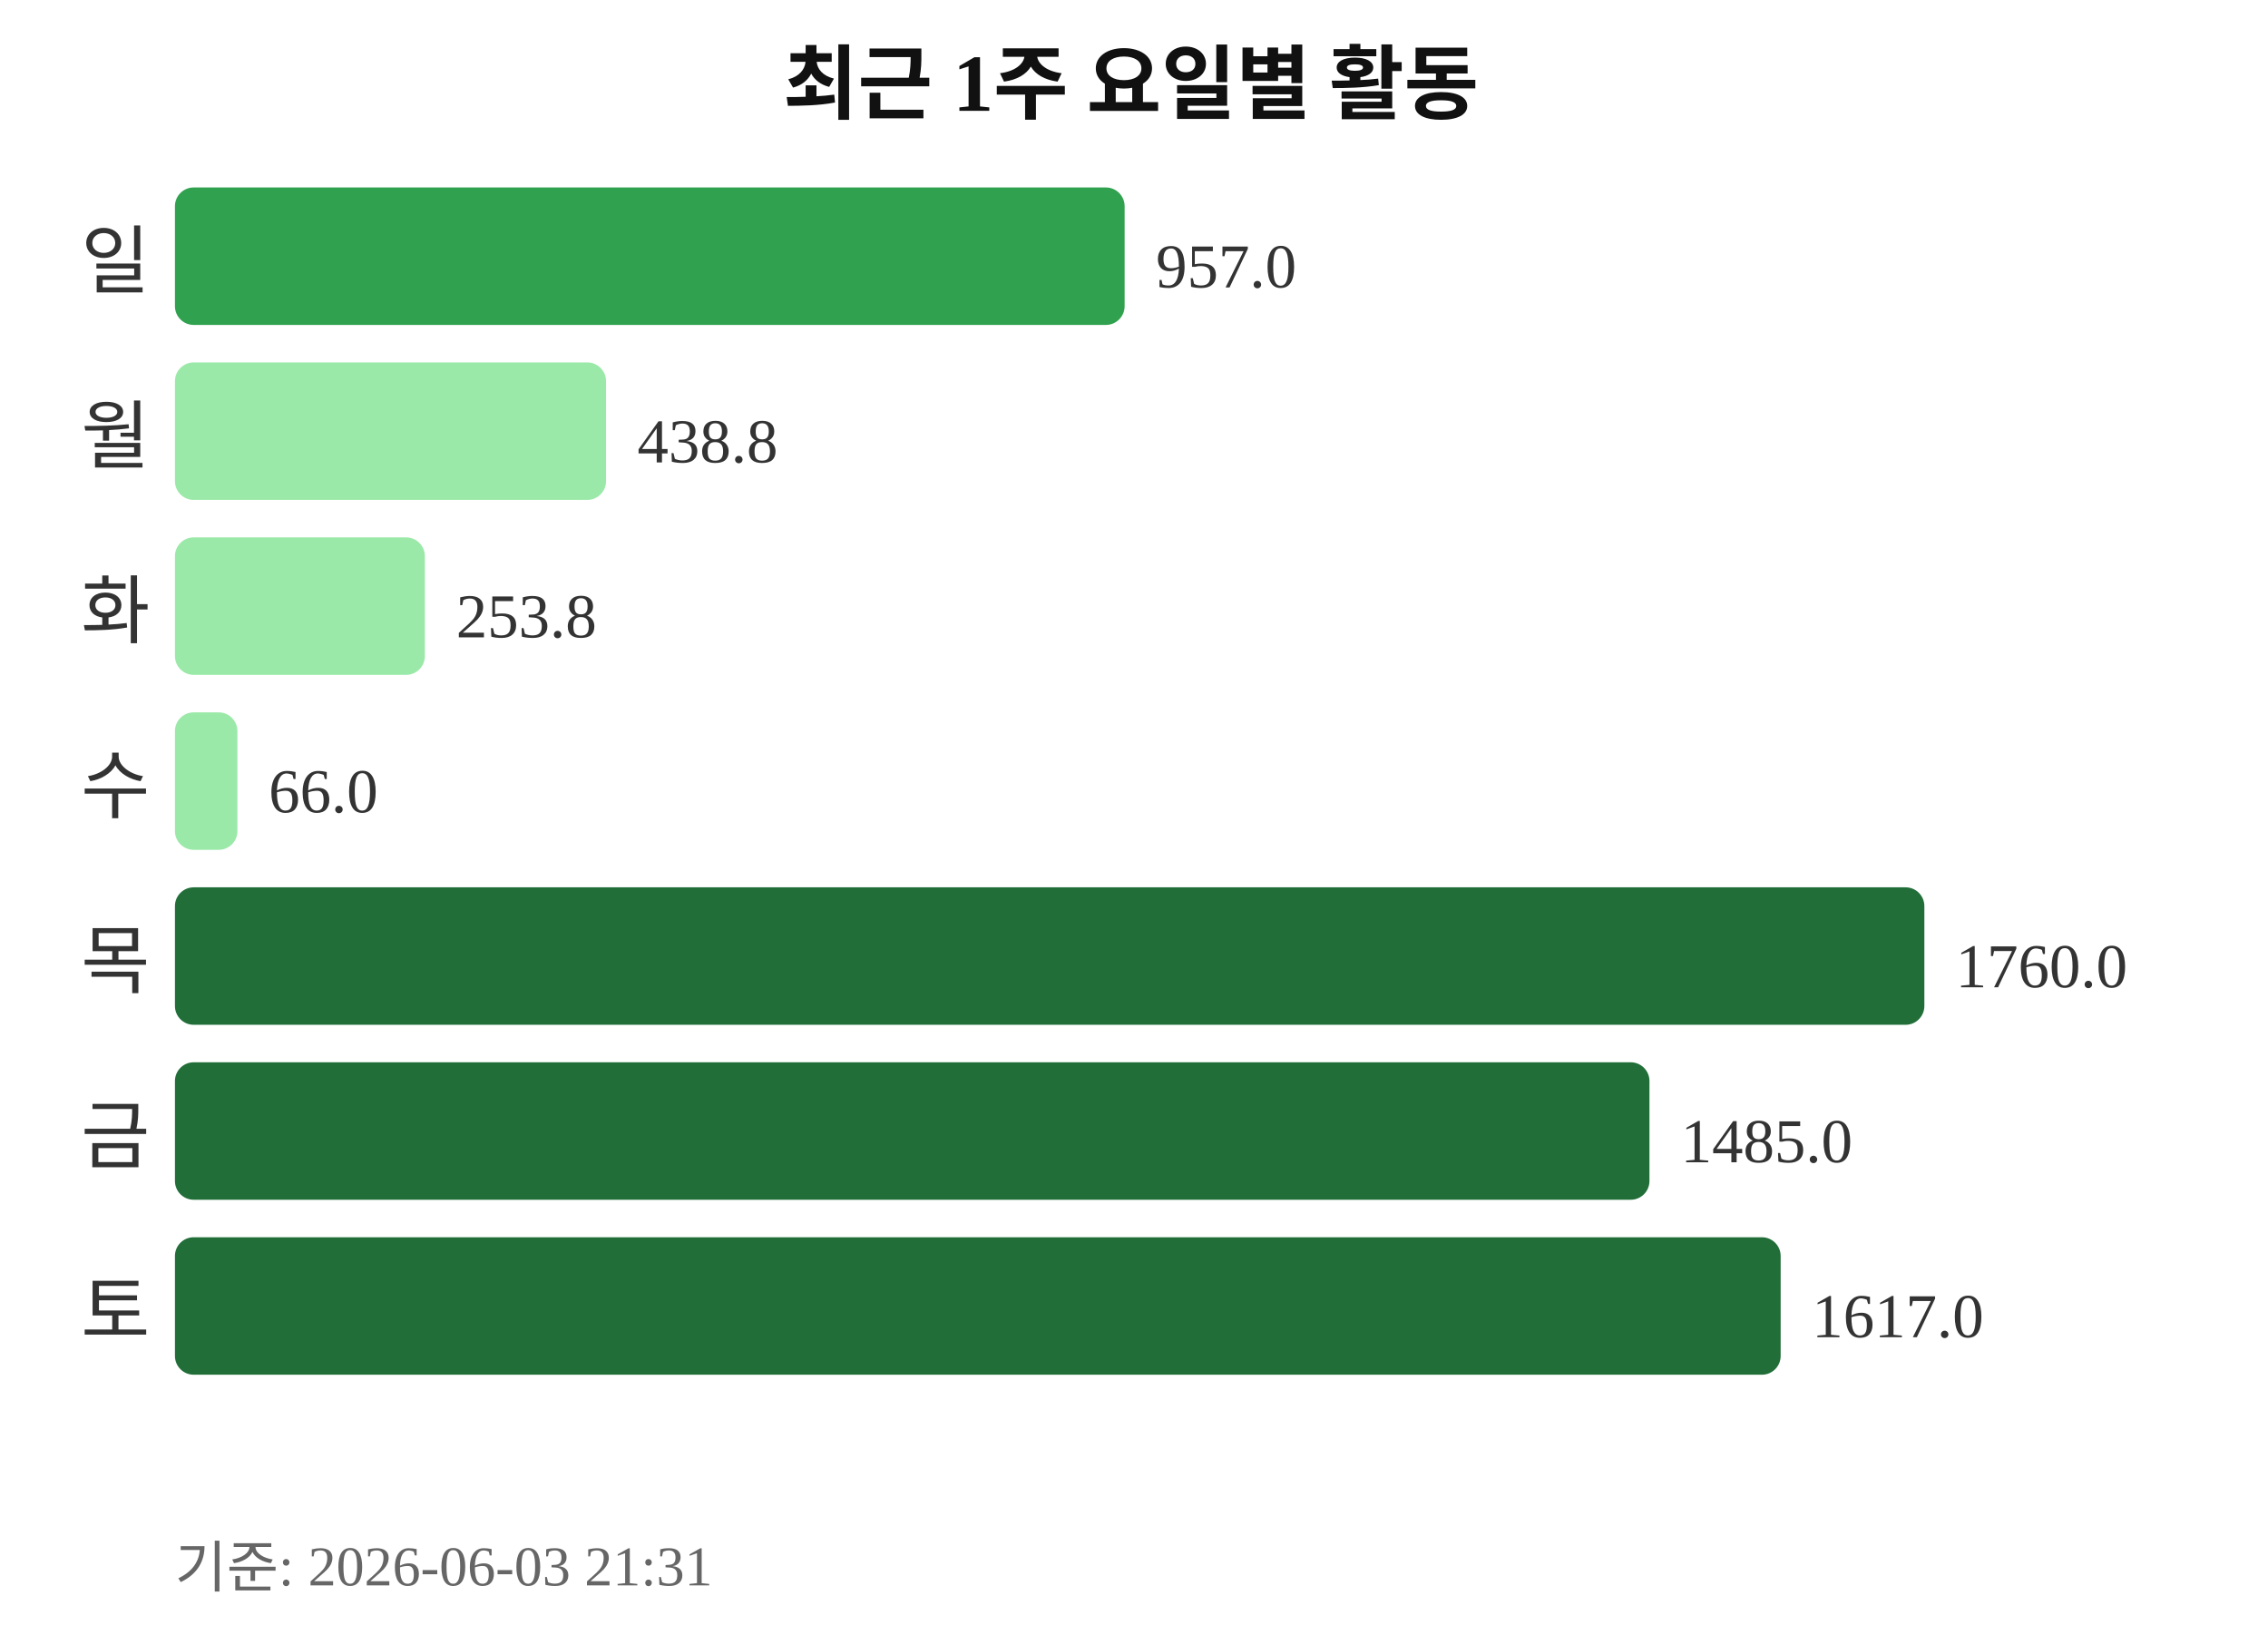
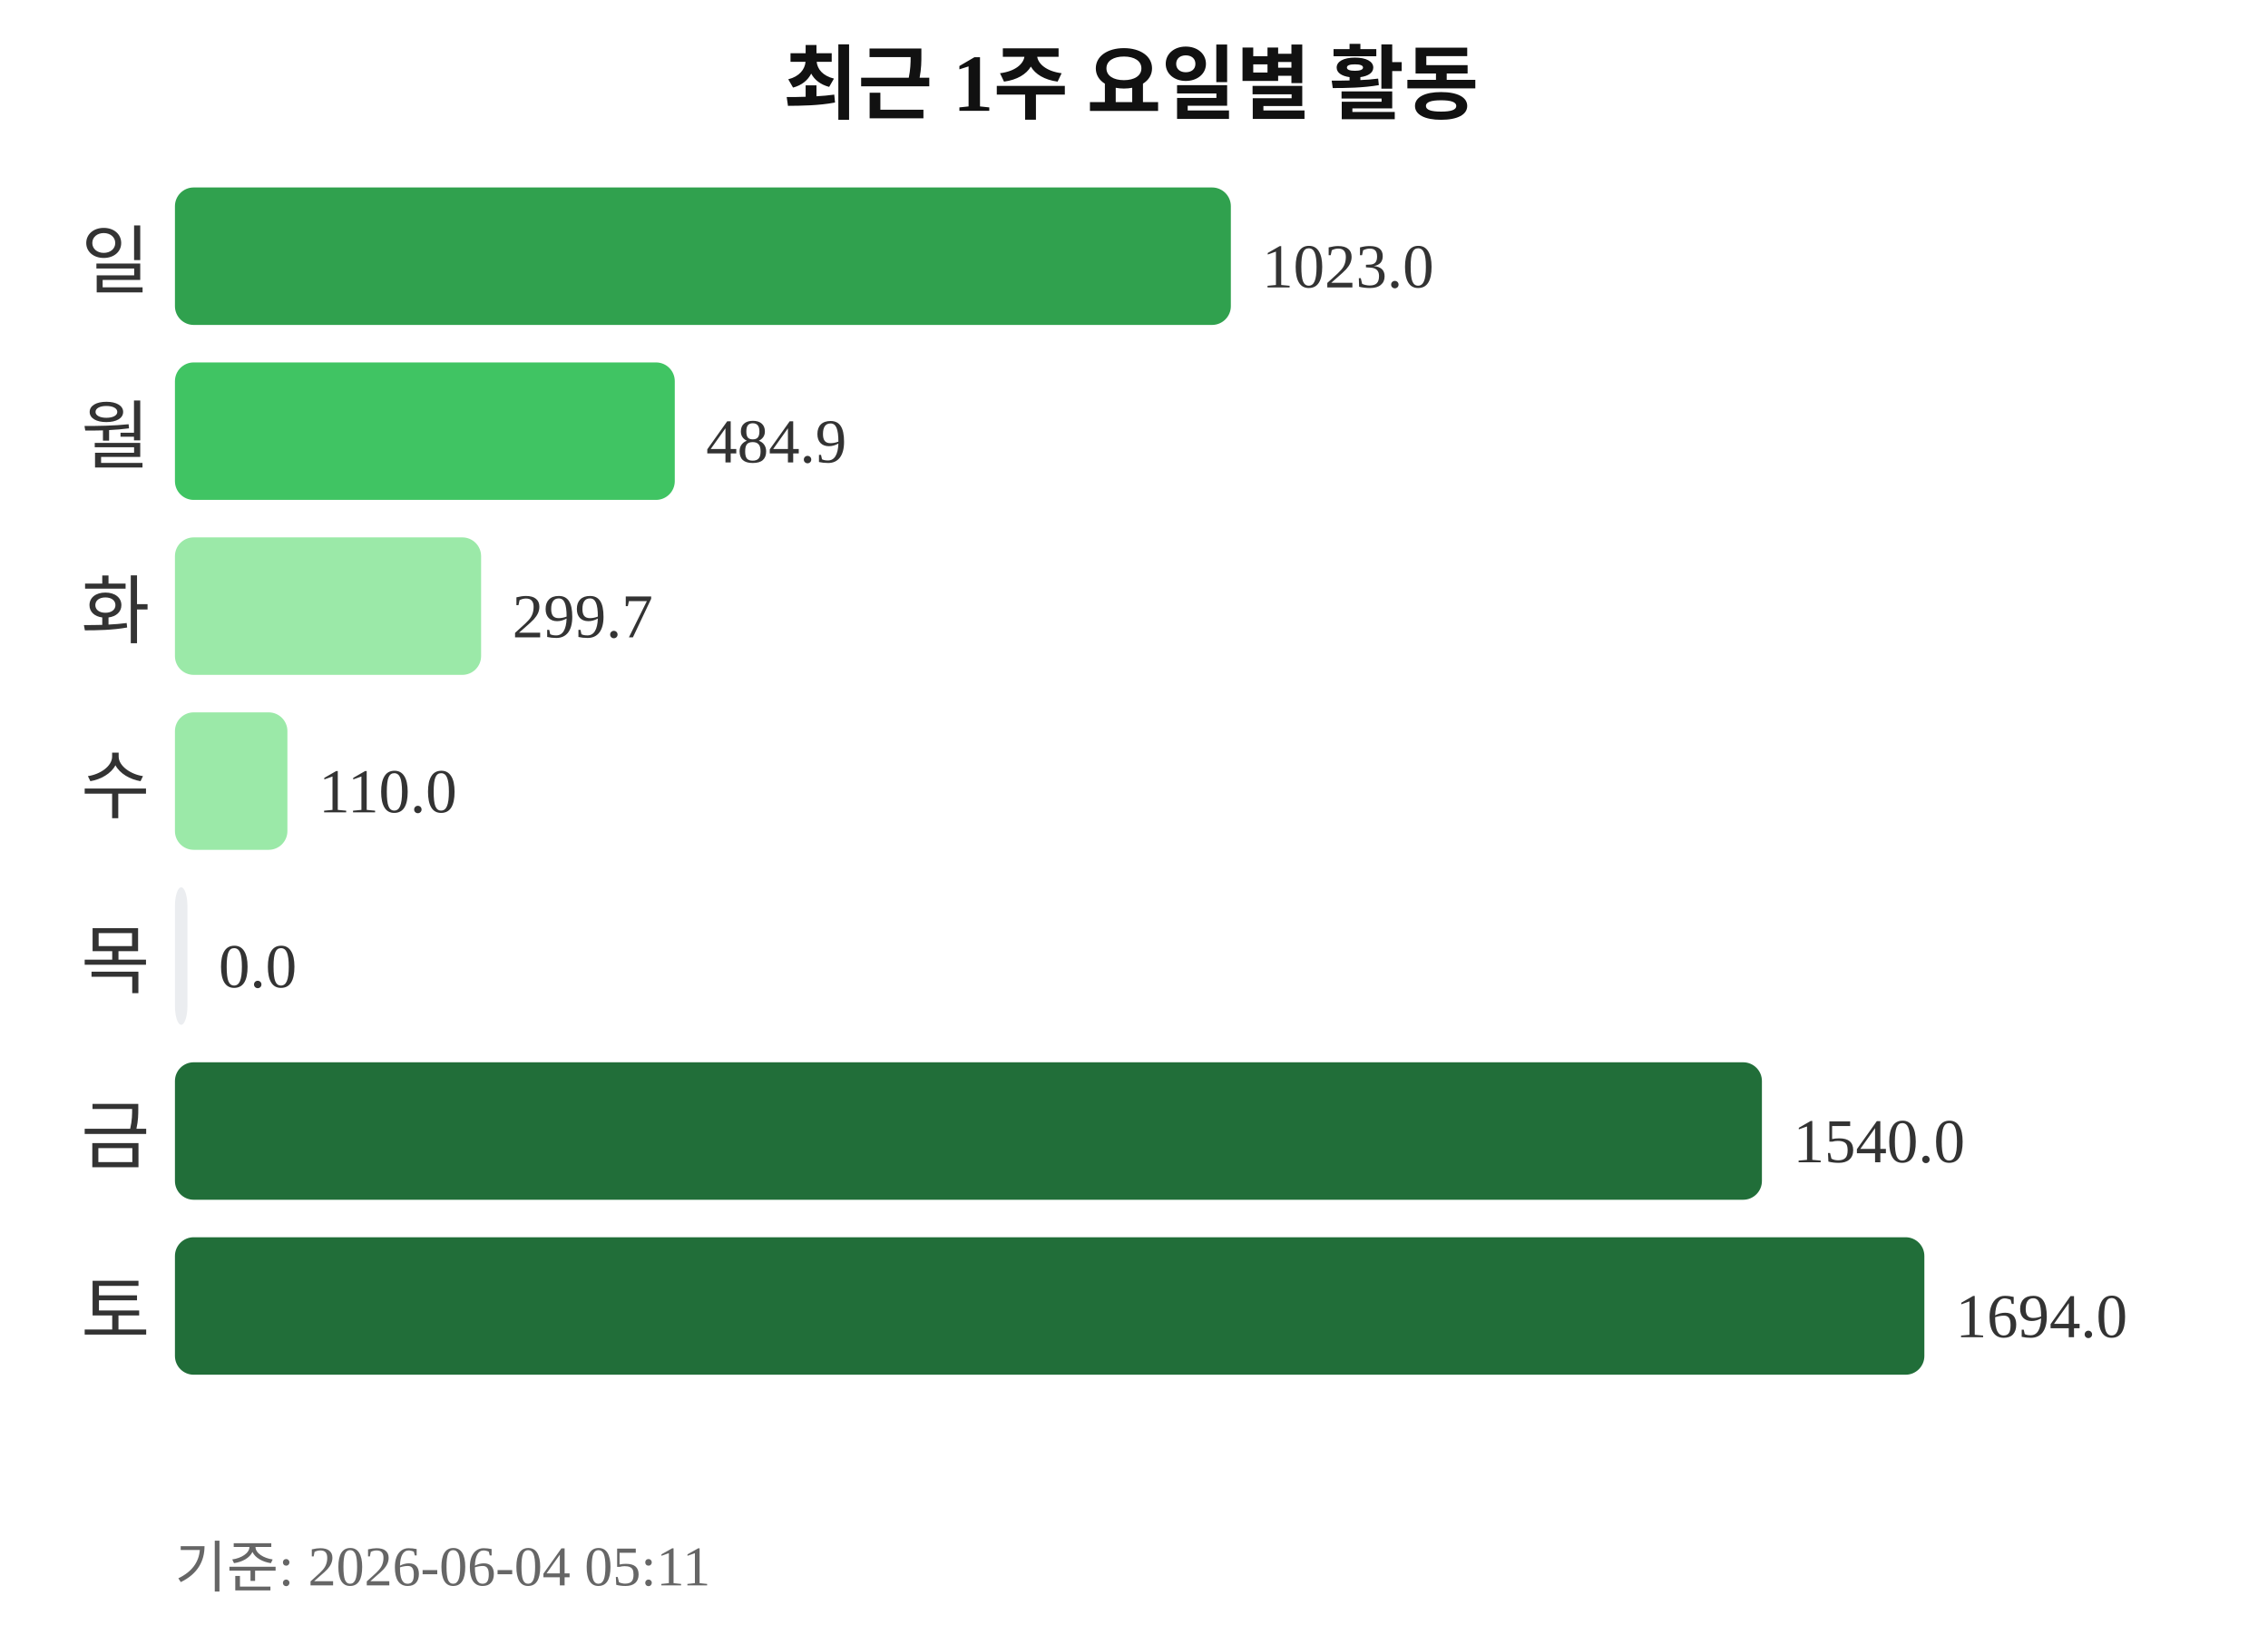
<svg xmlns="http://www.w3.org/2000/svg" width="363" height="260">
  <text x="181" y="18" text-anchor="middle" font-size="13" font-weight="bold" fill="#111111">최근 1주 요일별 활동</text>
  <text x="24" y="46" text-anchor="end" font-size="12" fill="#333333">일</text>
-   <rect x="28" y="30" width="152" height="22" rx="3" fill="#30a14e" />
-   <text x="185" y="46" font-size="10" fill="#333333">957.0</text>
+   <rect x="28" y="30" width="169" height="22" rx="3" fill="#30a14e" />
+   <text x="202" y="46" font-size="10" fill="#333333">1023.0</text>
  <text x="24" y="74" text-anchor="end" font-size="12" fill="#333333">월</text>
-   <rect x="28" y="58" width="69" height="22" rx="3" fill="#9be9a8" />
-   <text x="102" y="74" font-size="10" fill="#333333">438.8</text>
+   <rect x="28" y="58" width="80" height="22" rx="3" fill="#40c463" />
+   <text x="113" y="74" font-size="10" fill="#333333">484.9</text>
  <text x="24" y="102" text-anchor="end" font-size="12" fill="#333333">화</text>
-   <rect x="28" y="86" width="40" height="22" rx="3" fill="#9be9a8" />
-   <text x="73" y="102" font-size="10" fill="#333333">253.8</text>
+   <rect x="28" y="86" width="49" height="22" rx="3" fill="#9be9a8" />
+   <text x="82" y="102" font-size="10" fill="#333333">299.7</text>
  <text x="24" y="130" text-anchor="end" font-size="12" fill="#333333">수</text>
-   <rect x="28" y="114" width="10" height="22" rx="3" fill="#9be9a8" />
-   <text x="43" y="130" font-size="10" fill="#333333">66.0</text>
+   <rect x="28" y="114" width="18" height="22" rx="3" fill="#9be9a8" />
+   <text x="51" y="130" font-size="10" fill="#333333">110.0</text>
  <text x="24" y="158" text-anchor="end" font-size="12" fill="#333333">목</text>
-   <rect x="28" y="142" width="280" height="22" rx="3" fill="#216e39" />
-   <text x="313" y="158" font-size="10" fill="#333333">1760.0</text>
+   <rect x="28" y="142" width="2" height="22" rx="3" fill="#ebedf0" />
+   <text x="35" y="158" font-size="10" fill="#333333">0.0</text>
  <text x="24" y="186" text-anchor="end" font-size="12" fill="#333333">금</text>
-   <rect x="28" y="170" width="236" height="22" rx="3" fill="#216e39" />
-   <text x="269" y="186" font-size="10" fill="#333333">1485.0</text>
+   <rect x="28" y="170" width="254" height="22" rx="3" fill="#216e39" />
+   <text x="287" y="186" font-size="10" fill="#333333">1540.0</text>
  <text x="24" y="214" text-anchor="end" font-size="12" fill="#333333">토</text>
-   <rect x="28" y="198" width="257" height="22" rx="3" fill="#216e39" />
-   <text x="290" y="214" font-size="10" fill="#333333">1617.0</text>
-   <text x="28" y="254" font-size="9" fill="#666666">기준: 2026-06-03 21:31</text>
+   <rect x="28" y="198" width="280" height="22" rx="3" fill="#216e39" />
+   <text x="313" y="214" font-size="10" fill="#333333">1694.0</text>
+   <text x="28" y="254" font-size="9" fill="#666666">기준: 2026-06-04 05:11</text>
</svg>
